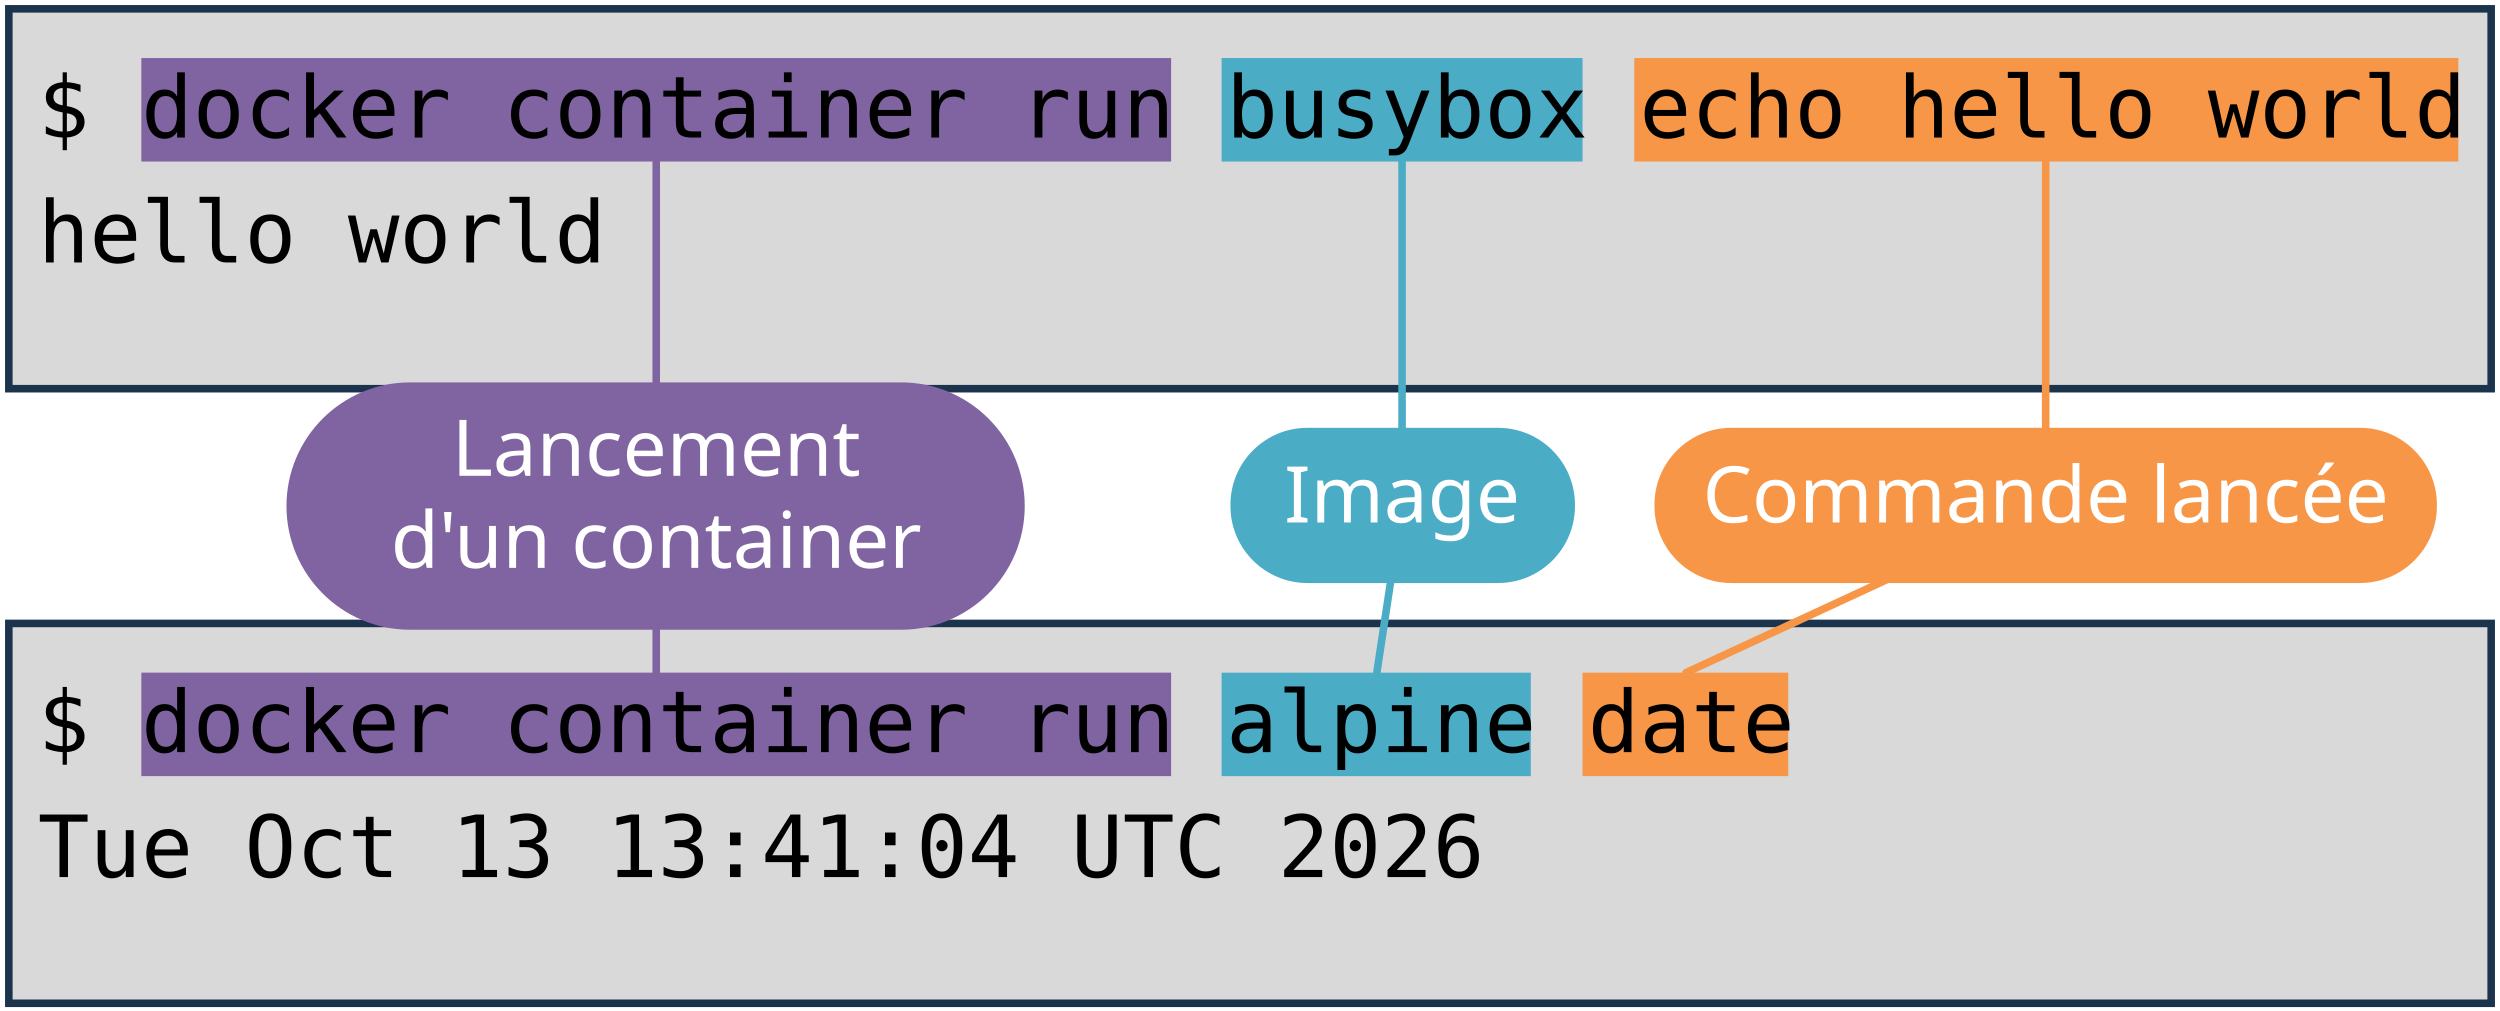
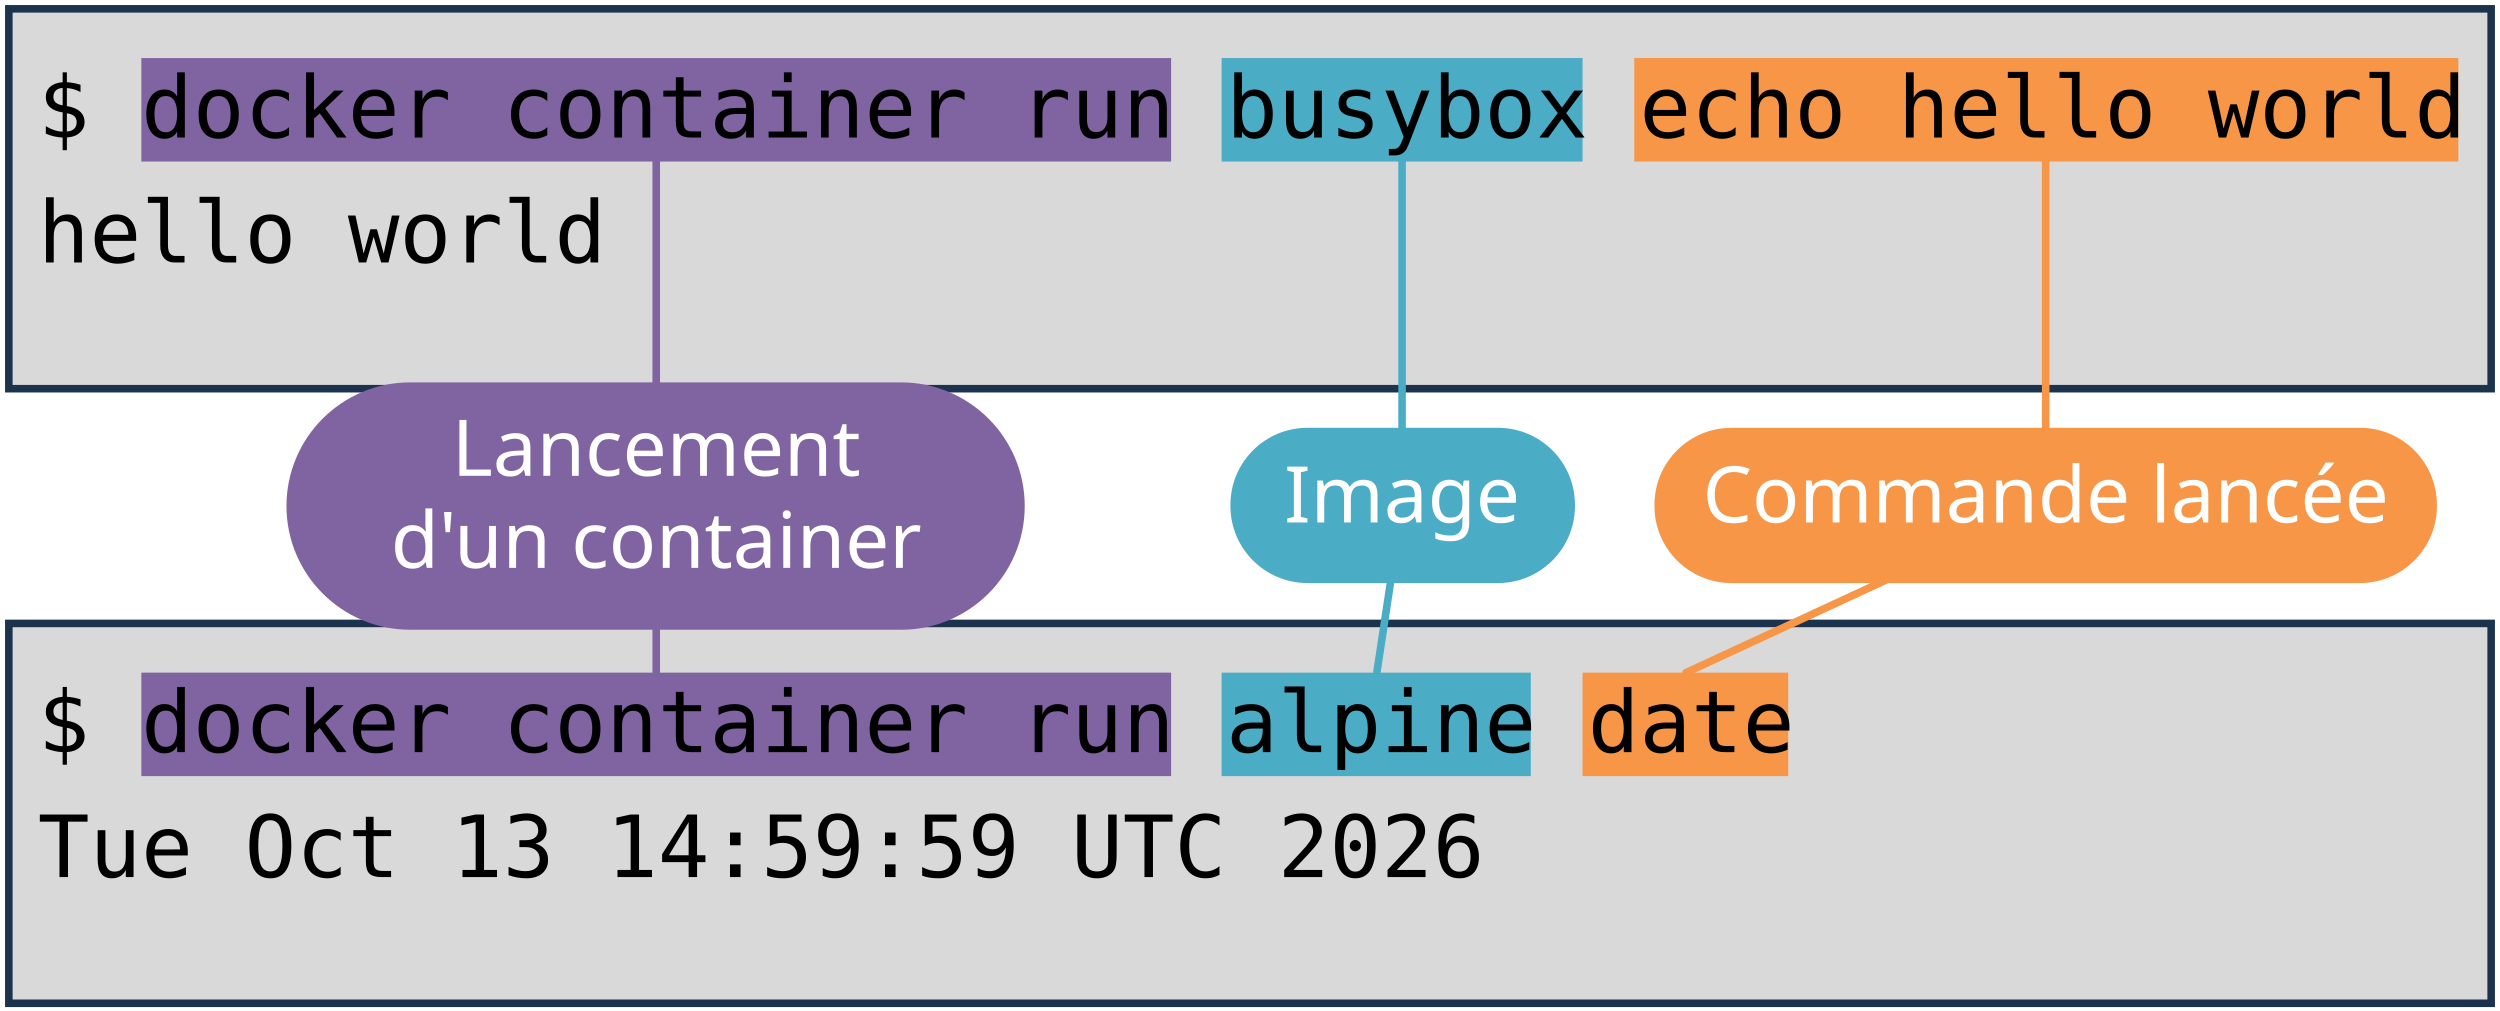
<svg xmlns="http://www.w3.org/2000/svg" viewBox="0 0 1981 801" width="1981" height="801" role="img" aria-label="Deux terminaux : docker container run busybox echo hello world, et docker container run alpine date. Annotations : lancement d'un container, image, commande lancée.">
  <style>
    .code { font-family: "DejaVu Sans Mono", Menlo, Consolas, monospace; font-size: 68px; fill: #000000; }
    .pill { font-family: "Trebuchet MS", "Century Gothic", Verdana, sans-serif; font-size: 62px; text-anchor: middle; }
  </style>
  <rect width="1981" height="801" fill="#FFFFFF" />
  <rect x="7" y="7" width="1967" height="301" fill="#D9D9D9" stroke="#1C334E" stroke-width="6" />
  <rect x="7" y="494" width="1967" height="301" fill="#D9D9D9" stroke="#1C334E" stroke-width="6" />
  <rect x="112" y="46" width="816" height="82" fill="#8064A2" />
  <rect x="112" y="533" width="816" height="82" fill="#8064A2" />
  <rect x="968" y="46" width="286" height="82" fill="#4BACC6" />
  <rect x="968" y="533" width="245" height="82" fill="#4BACC6" />
  <rect x="1295" y="46" width="653" height="82" fill="#F79646" />
  <rect x="1254" y="533" width="163" height="82" fill="#F79646" />
  <text x="30" y="109" class="code" xml:space="preserve">$ docker container run busybox echo hello world</text>
  <text x="30" y="208" class="code" xml:space="preserve">hello world</text>
  <text x="30" y="596" class="code" xml:space="preserve">$ docker container run alpine date</text>
-   <text x="30" y="695" class="code" xml:space="preserve">Tue Oct 13 13:41:04 UTC 2026</text>
+   <text x="30" y="695" class="code" xml:space="preserve">Tue Oct 13 14:59:59 UTC 2026</text>
  <path d="M 520 401 L 520 128" stroke="#8064A2" stroke-width="6" fill="none" stroke-linecap="round" />
  <path d="M 520 401 L 520 533" stroke="#8064A2" stroke-width="6" fill="none" stroke-linecap="round" />
  <rect x="227" y="303" width="585" height="196" rx="98" fill="#8064A2" />
  <text x="520" y="377" class="pill" fill="#FFFFFF">Lancement</text>
  <text x="520" y="450" class="pill" fill="#FFFFFF">d'un container</text>
  <path d="M 1111 401 L 1111 128" stroke="#4BACC6" stroke-width="6" fill="none" stroke-linecap="round" />
  <path d="M 1111 401 L 1091 533" stroke="#4BACC6" stroke-width="6" fill="none" stroke-linecap="round" />
  <rect x="975" y="339" width="273" height="123" rx="61" fill="#4BACC6" />
  <text x="1111" y="414" class="pill" fill="#FFFFFF">Image</text>
  <path d="M 1621 401 L 1621 128" stroke="#F79646" stroke-width="6" fill="none" stroke-linecap="round" />
  <path d="M 1621 401 L 1336 533" stroke="#F79646" stroke-width="6" fill="none" stroke-linecap="round" />
  <rect x="1311" y="339" width="620" height="123" rx="61" fill="#F79646" />
  <text x="1621" y="414" class="pill" fill="#FFFFFF">Commande lancée</text>
</svg>
